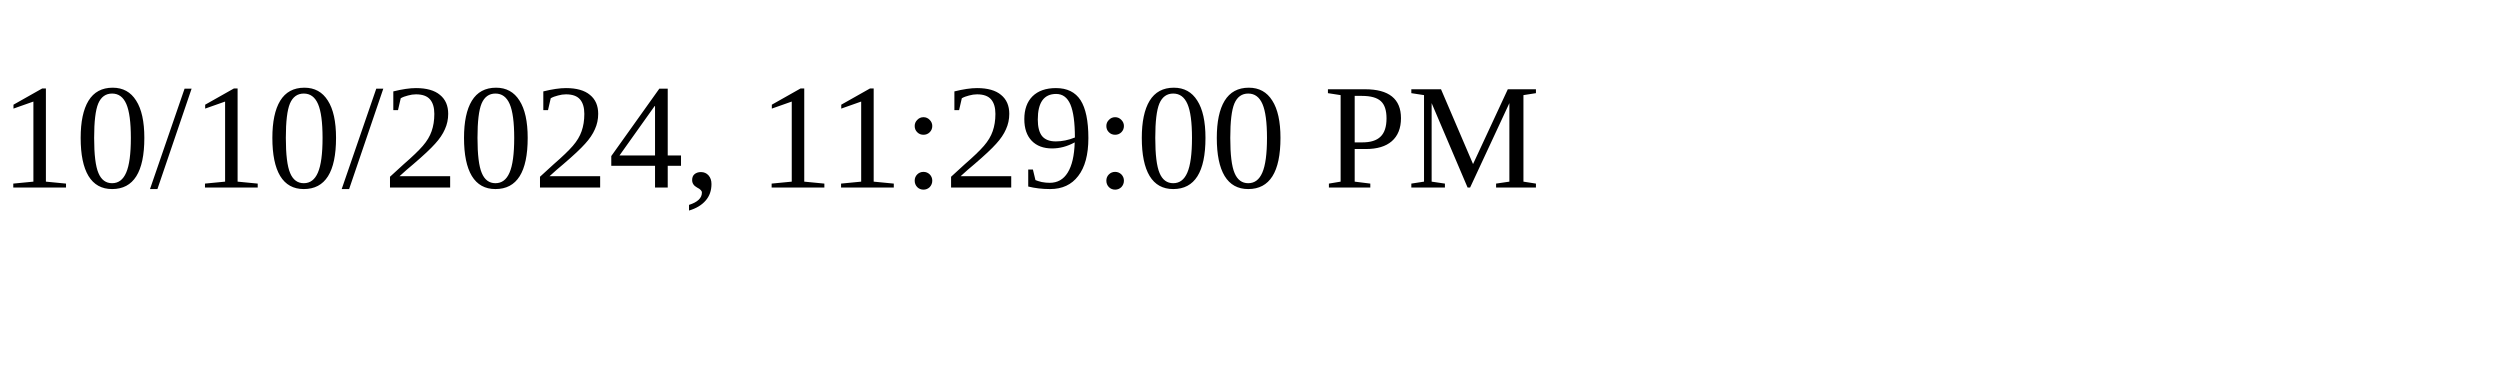
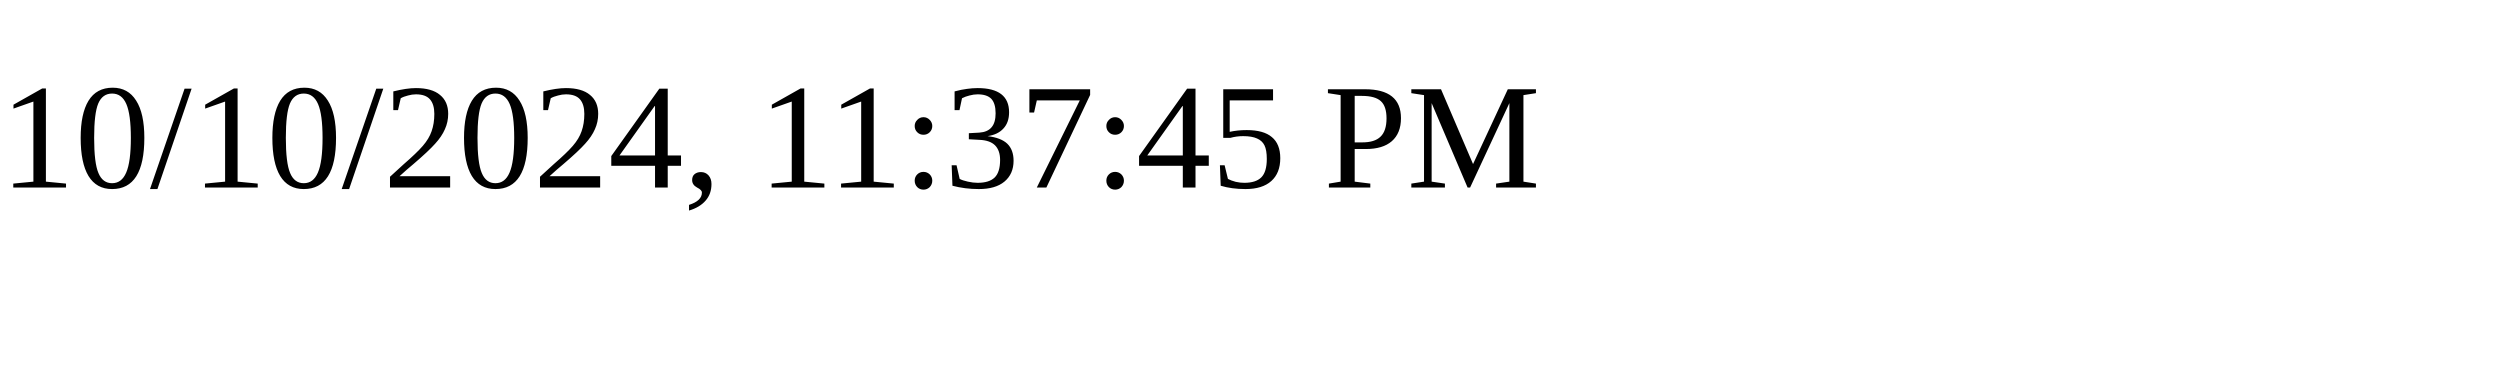
<svg xmlns="http://www.w3.org/2000/svg" height="30" width="200">
-   <text x="0" y="15">10/10/2024, 11:29:00 PM</text>
+   <text x="0" y="15">10/10/2024, 11:37:45 PM</text>
</svg>
